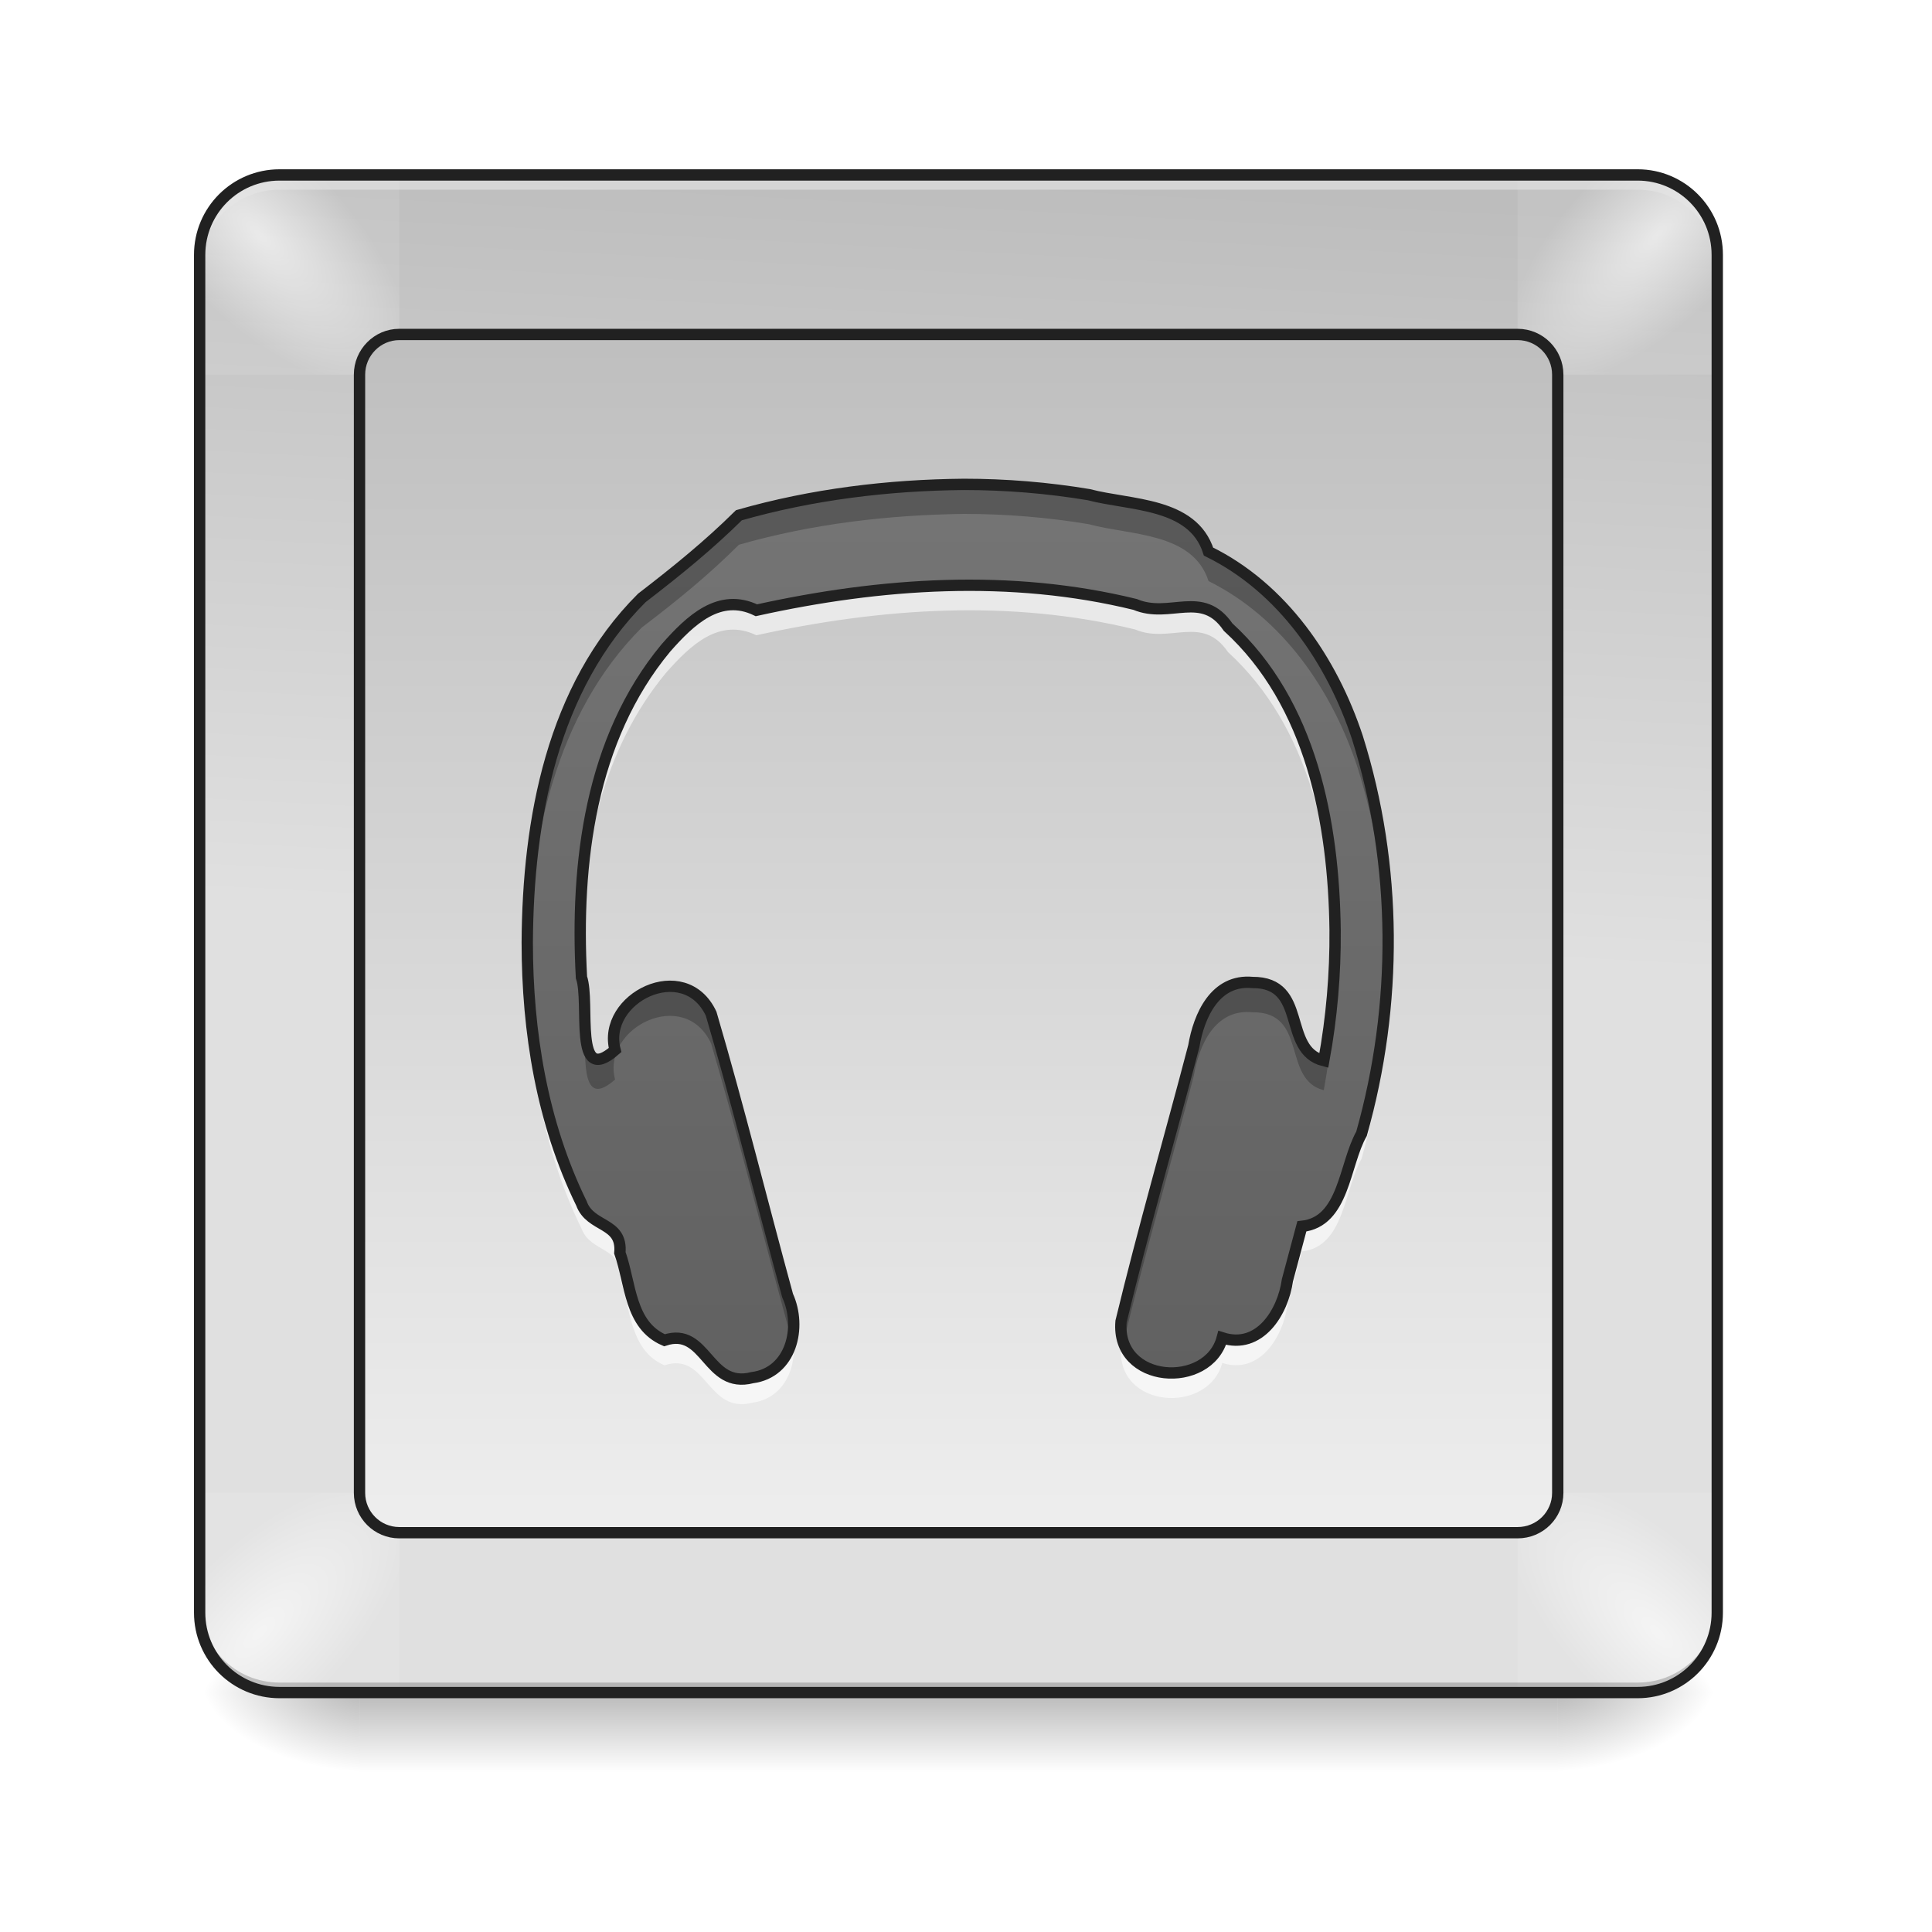
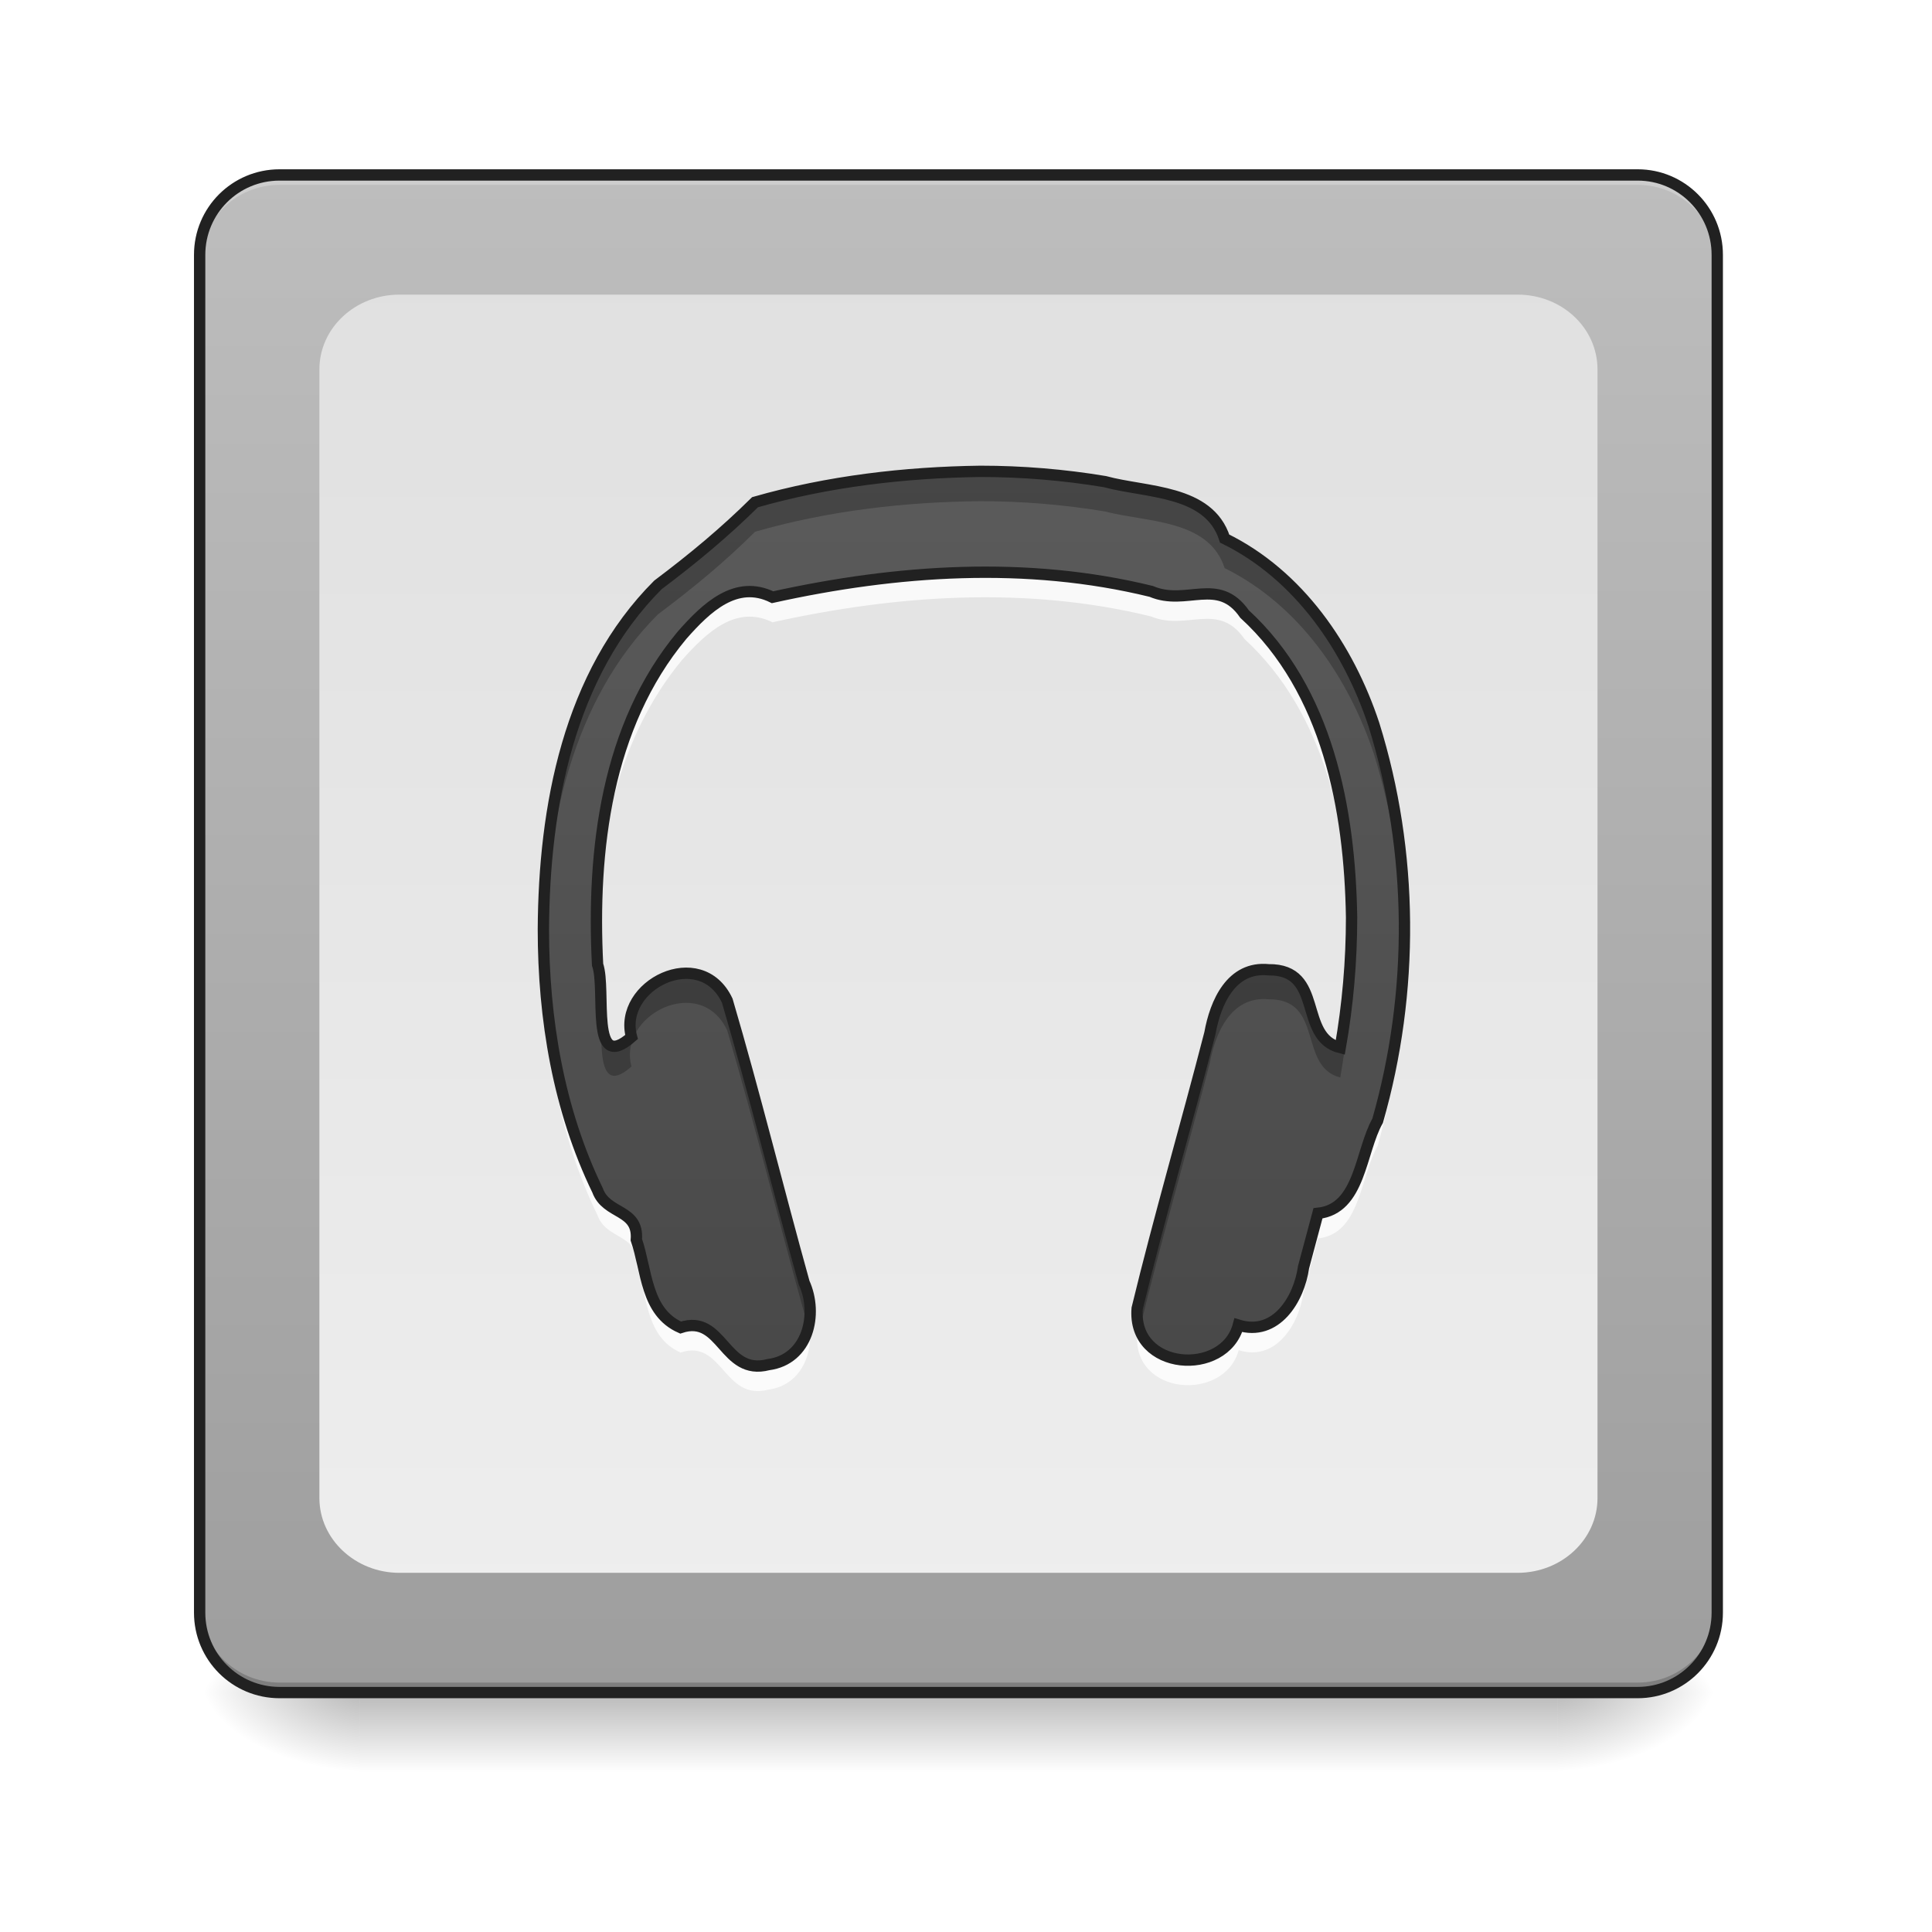
<svg xmlns="http://www.w3.org/2000/svg" width="22px" height="22px" viewBox="0 0 22 22" version="1.1">
  <defs>
    <linearGradient id="linear0" gradientUnits="userSpaceOnUse" x1="254" y1="233.5" x2="254" y2="254.667" gradientTransform="matrix(0.0429729,0,0,0.0429729,-0.00000262285,9.239165)">
      <stop offset="0" style="stop-color:rgb(0%,0%,0%);stop-opacity:0.275;" />
      <stop offset="1" style="stop-color:rgb(0%,0%,0%);stop-opacity:0;" />
    </linearGradient>
    <radialGradient id="radial0" gradientUnits="userSpaceOnUse" cx="450.909" cy="189.579" fx="450.909" fy="189.579" r="21.167" gradientTransform="matrix(0.000000119742,-0.0537161,-0.0966889,-0.0000000698078,35.83982,43.72179)">
      <stop offset="0" style="stop-color:rgb(0%,0%,0%);stop-opacity:0.314;" />
      <stop offset="0.222" style="stop-color:rgb(0%,0%,0%);stop-opacity:0.275;" />
      <stop offset="1" style="stop-color:rgb(0%,0%,0%);stop-opacity:0;" />
    </radialGradient>
    <radialGradient id="radial1" gradientUnits="userSpaceOnUse" cx="450.909" cy="189.579" fx="450.909" fy="189.579" r="21.167" gradientTransform="matrix(-0.000000119742,0.0537161,0.0966889,0.0000000698078,-14.00961,-5.175142)">
      <stop offset="0" style="stop-color:rgb(0%,0%,0%);stop-opacity:0.314;" />
      <stop offset="0.222" style="stop-color:rgb(0%,0%,0%);stop-opacity:0.275;" />
      <stop offset="1" style="stop-color:rgb(0%,0%,0%);stop-opacity:0;" />
    </radialGradient>
    <radialGradient id="radial2" gradientUnits="userSpaceOnUse" cx="450.909" cy="189.579" fx="450.909" fy="189.579" r="21.167" gradientTransform="matrix(-0.000000119742,-0.0537161,0.0966889,-0.0000000698078,-14.00961,43.72179)">
      <stop offset="0" style="stop-color:rgb(0%,0%,0%);stop-opacity:0.314;" />
      <stop offset="0.222" style="stop-color:rgb(0%,0%,0%);stop-opacity:0.275;" />
      <stop offset="1" style="stop-color:rgb(0%,0%,0%);stop-opacity:0;" />
    </radialGradient>
    <radialGradient id="radial3" gradientUnits="userSpaceOnUse" cx="450.909" cy="189.579" fx="450.909" fy="189.579" r="21.167" gradientTransform="matrix(0.000000119742,0.0537161,-0.0966889,0.0000000698078,35.83982,-5.175142)">
      <stop offset="0" style="stop-color:rgb(0%,0%,0%);stop-opacity:0.314;" />
      <stop offset="0.222" style="stop-color:rgb(0%,0%,0%);stop-opacity:0.275;" />
      <stop offset="1" style="stop-color:rgb(0%,0%,0%);stop-opacity:0;" />
    </radialGradient>
-     <linearGradient id="linear1" gradientUnits="userSpaceOnUse" x1="254" y1="-168.667" x2="243.417" y2="32.417" gradientTransform="matrix(0.0429729,0,0,0.0429729,0,9.239163)">
-       <stop offset="0" style="stop-color:rgb(74.118%,74.118%,74.118%);stop-opacity:1;" />
-       <stop offset="1" style="stop-color:rgb(87.843%,87.843%,87.843%);stop-opacity:1;" />
+     <linearGradient id="linear1" gradientUnits="userSpaceOnUse" x1="285.75" y1="233.5" x2="285.75" y2="-168.667" gradientTransform="matrix(0.0429729,0,0,0.0429729,0,9.239163)">
+       <stop offset="0" style="stop-color:rgb(61.961%,61.961%,61.961%);stop-opacity:1;" />
+       <stop offset="1" style="stop-color:rgb(74.118%,74.118%,74.118%);stop-opacity:1;" />
    </linearGradient>
-     <radialGradient id="radial4" gradientUnits="userSpaceOnUse" cx="430.812" cy="-160.934" fx="430.812" fy="-160.934" r="29.236" gradientTransform="matrix(-0.0544452,0.0544452,-0.0233337,-0.0233337,38.5745,-24.53755)">
-       <stop offset="0" style="stop-color:rgb(100%,100%,100%);stop-opacity:0.657;" />
-       <stop offset="1" style="stop-color:rgb(100%,100%,100%);stop-opacity:0.093;" />
-     </radialGradient>
-     <radialGradient id="radial5" gradientUnits="userSpaceOnUse" cx="430.812" cy="-160.934" fx="430.812" fy="-160.934" r="29.236" gradientTransform="matrix(0.0544452,0.0544452,0.0233337,-0.0233337,-16.74429,-24.53755)">
-       <stop offset="0" style="stop-color:rgb(100%,100%,100%);stop-opacity:0.657;" />
-       <stop offset="1" style="stop-color:rgb(100%,100%,100%);stop-opacity:0.093;" />
-     </radialGradient>
-     <radialGradient id="radial6" gradientUnits="userSpaceOnUse" cx="430.812" cy="-160.934" fx="430.812" fy="-160.934" r="29.236" gradientTransform="matrix(-0.0544452,-0.0544452,-0.0233337,0.0233337,38.5745,45.80195)">
-       <stop offset="0" style="stop-color:rgb(100%,100%,100%);stop-opacity:0.657;" />
-       <stop offset="1" style="stop-color:rgb(100%,100%,100%);stop-opacity:0.093;" />
-     </radialGradient>
-     <radialGradient id="radial7" gradientUnits="userSpaceOnUse" cx="430.812" cy="-160.934" fx="430.812" fy="-160.934" r="29.236" gradientTransform="matrix(0.0544452,-0.0544452,0.0233337,0.0233337,-16.74429,45.80195)">
-       <stop offset="0" style="stop-color:rgb(100%,100%,100%);stop-opacity:0.657;" />
-       <stop offset="1" style="stop-color:rgb(100%,100%,100%);stop-opacity:0.093;" />
-     </radialGradient>
-     <linearGradient id="linear2" gradientUnits="userSpaceOnUse" x1="254" y1="-136.917" x2="254" y2="191.167">
-       <stop offset="0" style="stop-color:rgb(74.118%,74.118%,74.118%);stop-opacity:1;" />
+     <linearGradient id="linear2" gradientUnits="userSpaceOnUse" x1="254" y1="-147.5" x2="254" y2="212.333" gradientTransform="matrix(0.0429729,0,0,0.0429729,0,9.239163)">
+       <stop offset="0" style="stop-color:rgb(87.843%,87.843%,87.843%);stop-opacity:1;" />
      <stop offset="1" style="stop-color:rgb(93.333%,93.333%,93.333%);stop-opacity:1;" />
    </linearGradient>
-     <linearGradient id="linear3" gradientUnits="userSpaceOnUse" x1="254" y1="148.833" x2="254" y2="-89.292" gradientTransform="matrix(0.0429729,0,0,0.0429729,0,9.239163)">
-       <stop offset="0" style="stop-color:rgb(38.039%,38.039%,38.039%);stop-opacity:1;" />
-       <stop offset="1" style="stop-color:rgb(45.882%,45.882%,45.882%);stop-opacity:1;" />
+     <linearGradient id="linear3" gradientUnits="userSpaceOnUse" x1="249.708" y1="236.935" x2="249.708" y2="-165.231" gradientTransform="matrix(0.0429729,0,0,0.0429729,0.184451,9.091542)">
+       <stop offset="0" style="stop-color:rgb(25.882%,25.882%,25.882%);stop-opacity:1;" />
+       <stop offset="1" style="stop-color:rgb(38.039%,38.039%,38.039%);stop-opacity:1;" />
    </linearGradient>
  </defs>
  <g id="surface1">
    <path style=" stroke:none;fill-rule:nonzero;fill:url(#linear0);" d="M 4.094 19.207 L 17.738 19.207 L 17.738 20.215 L 4.094 20.215 Z M 4.094 19.207 " />
    <path style=" stroke:none;fill-rule:nonzero;fill:url(#radial0);" d="M 17.738 19.273 L 19.555 19.273 L 19.555 18.363 L 17.738 18.363 Z M 17.738 19.273 " />
    <path style=" stroke:none;fill-rule:nonzero;fill:url(#radial1);" d="M 4.094 19.273 L 2.273 19.273 L 2.273 20.184 L 4.094 20.184 Z M 4.094 19.273 " />
    <path style=" stroke:none;fill-rule:nonzero;fill:url(#radial2);" d="M 4.094 19.273 L 2.273 19.273 L 2.273 18.363 L 4.094 18.363 Z M 4.094 19.273 " />
    <path style=" stroke:none;fill-rule:nonzero;fill:url(#radial3);" d="M 17.738 19.273 L 19.555 19.273 L 19.555 20.184 L 17.738 20.184 Z M 17.738 19.273 " />
    <path style=" stroke:none;fill-rule:nonzero;fill:url(#linear1);" d="M 3.184 1.992 L 18.648 1.992 C 19.148 1.992 19.555 2.398 19.555 2.902 L 19.555 18.363 C 19.555 18.867 19.148 19.273 18.648 19.273 L 3.184 19.273 C 2.68 19.273 2.273 18.867 2.273 18.363 L 2.273 2.902 C 2.273 2.398 2.68 1.992 3.184 1.992 Z M 3.184 1.992 " />
-     <path style=" stroke:none;fill-rule:nonzero;fill:url(#radial4);" d="M 17.281 1.992 L 17.281 4.266 L 19.555 4.266 L 19.555 2.902 C 19.555 2.398 19.152 1.992 18.648 1.992 Z M 17.281 1.992 " />
-     <path style=" stroke:none;fill-rule:nonzero;fill:url(#radial5);" d="M 3.184 1.992 C 2.68 1.992 2.273 2.398 2.273 2.902 L 2.273 4.266 L 4.547 4.266 L 4.547 1.992 Z M 3.184 1.992 " />
-     <path style=" stroke:none;fill-rule:nonzero;fill:url(#radial6);" d="M 17.281 17 L 17.281 19.273 L 18.648 19.273 C 19.152 19.273 19.555 18.867 19.555 18.363 L 19.555 17 Z M 17.281 17 " />
-     <path style=" stroke:none;fill-rule:nonzero;fill:url(#radial7);" d="M 2.273 17 L 2.273 18.363 C 2.273 18.867 2.68 19.273 3.184 19.273 L 4.547 19.273 L 4.547 17 Z M 2.273 17 " />
-     <path style=" stroke:none;fill-rule:nonzero;fill:rgb(90.196%,90.196%,90.196%);fill-opacity:0.588;" d="M 3.184 2.047 C 2.68 2.047 2.273 2.453 2.273 2.957 L 2.273 3.07 C 2.273 2.566 2.68 2.16 3.184 2.16 L 18.648 2.16 C 19.152 2.16 19.555 2.566 19.555 3.07 L 19.555 2.957 C 19.555 2.453 19.152 2.047 18.648 2.047 Z M 3.184 2.047 " />
+     <path style=" stroke:none;fill-rule:nonzero;fill:rgb(90.196%,90.196%,90.196%);fill-opacity:0.392;" d="M 3.184 1.992 C 2.68 1.992 2.273 2.398 2.273 2.902 L 2.273 3.016 C 2.273 2.512 2.68 2.105 3.184 2.105 L 18.648 2.105 C 19.152 2.105 19.555 2.512 19.555 3.016 L 19.555 2.902 C 19.555 2.398 19.152 1.992 18.648 1.992 Z M 3.184 1.992 " />
    <path style=" stroke:none;fill-rule:nonzero;fill:rgb(0%,0%,0%);fill-opacity:0.196;" d="M 3.184 19.273 C 2.68 19.273 2.273 18.867 2.273 18.363 L 2.273 18.25 C 2.273 18.754 2.68 19.16 3.184 19.16 L 18.648 19.16 C 19.152 19.16 19.555 18.754 19.555 18.25 L 19.555 18.363 C 19.555 18.867 19.152 19.273 18.648 19.273 Z M 3.184 19.273 " />
    <path style="fill:none;stroke-width:3;stroke-linecap:round;stroke-linejoin:miter;stroke:rgb(12.941%,12.941%,12.941%);stroke-opacity:1;stroke-miterlimit:4;" d="M 74.084 -168.641 L 433.959 -168.641 C 445.594 -168.641 455.047 -159.187 455.047 -147.461 L 455.047 212.323 C 455.047 224.049 445.594 233.503 433.959 233.503 L 74.084 233.503 C 62.358 233.503 52.904 224.049 52.904 212.323 L 52.904 -147.461 C 52.904 -159.187 62.358 -168.641 74.084 -168.641 Z M 74.084 -168.641 " transform="matrix(0.0429729,0,0,0.0429729,0,9.239163)" />
-     <path style="fill-rule:nonzero;fill:url(#linear2);stroke-width:3;stroke-linecap:round;stroke-linejoin:round;stroke:rgb(12.941%,12.941%,12.941%);stroke-opacity:1;stroke-miterlimit:4;" d="M 105.808 -126.372 L 402.143 -126.372 C 408.052 -126.372 412.779 -121.554 412.779 -115.737 L 412.779 180.599 C 412.779 186.416 408.052 191.143 402.143 191.143 L 105.808 191.143 C 99.99 191.143 95.264 186.416 95.264 180.599 L 95.264 -115.737 C 95.264 -121.554 99.99 -126.372 105.808 -126.372 Z M 105.808 -126.372 " transform="matrix(0.0429729,0,0,0.0429729,0,9.239163)" />
-     <path style=" stroke:none;fill-rule:nonzero;fill:url(#linear3);" d="M 10.977 5.516 C 10.113 5.523 9.246 5.629 8.414 5.867 C 8.07 6.207 7.715 6.496 7.309 6.809 C 6.285 7.828 6.012 9.34 6.004 10.73 C 6.004 11.75 6.172 12.785 6.621 13.703 C 6.723 13.984 7.09 13.91 7.059 14.266 C 7.184 14.617 7.168 15.09 7.566 15.262 C 8.047 15.102 8.051 15.82 8.566 15.688 C 9.012 15.629 9.133 15.113 8.969 14.754 C 8.676 13.684 8.41 12.605 8.098 11.543 C 7.793 10.895 6.848 11.367 7.004 11.957 C 6.523 12.379 6.723 11.418 6.621 11.129 C 6.551 9.832 6.723 8.414 7.582 7.379 C 7.863 7.059 8.195 6.746 8.613 6.949 C 10.027 6.637 11.508 6.535 12.926 6.883 C 13.324 7.051 13.688 6.707 13.984 7.141 C 14.934 8.008 15.188 9.363 15.203 10.594 C 15.207 11.09 15.164 11.59 15.074 12.078 C 14.594 11.957 14.898 11.184 14.262 11.188 C 13.836 11.148 13.652 11.566 13.594 11.914 C 13.32 12.957 13.02 13.996 12.766 15.047 C 12.703 15.762 13.762 15.824 13.918 15.234 C 14.344 15.371 14.609 14.941 14.66 14.578 C 14.715 14.375 14.77 14.168 14.824 13.965 C 15.309 13.914 15.305 13.262 15.504 12.91 C 15.918 11.445 15.914 9.852 15.457 8.398 C 15.168 7.523 14.605 6.695 13.762 6.281 C 13.582 5.719 12.871 5.758 12.398 5.633 C 11.93 5.555 11.453 5.516 10.977 5.516 Z M 10.977 5.516 " />
-     <path style=" stroke:none;fill-rule:nonzero;fill:rgb(0%,0%,0%);fill-opacity:0.235;" d="M 10.977 5.516 C 10.113 5.523 9.246 5.629 8.414 5.867 C 8.07 6.207 7.715 6.496 7.309 6.809 C 6.285 7.828 6.012 9.34 6.004 10.73 C 6.004 10.797 6.004 10.859 6.004 10.922 C 6.031 9.57 6.324 8.129 7.309 7.145 C 7.715 6.836 8.07 6.547 8.414 6.203 C 9.246 5.965 10.113 5.863 10.977 5.852 C 11.453 5.852 11.93 5.891 12.398 5.969 C 12.871 6.098 13.582 6.059 13.762 6.617 C 14.605 7.035 15.168 7.859 15.457 8.734 C 15.676 9.43 15.789 10.156 15.805 10.883 C 15.824 10.043 15.711 9.199 15.457 8.398 C 15.168 7.523 14.605 6.695 13.762 6.281 C 13.582 5.719 12.871 5.758 12.398 5.633 C 11.93 5.555 11.453 5.516 10.977 5.516 Z M 6.609 10.809 C 6.605 11.027 6.609 11.25 6.621 11.469 C 6.723 11.758 6.523 12.715 7.004 12.293 C 6.848 11.703 7.793 11.23 8.098 11.883 C 8.41 12.945 8.676 14.023 8.969 15.09 C 8.992 15.141 9.012 15.195 9.023 15.25 C 9.059 15.086 9.039 14.906 8.969 14.754 C 8.676 13.684 8.41 12.605 8.098 11.543 C 7.793 10.895 6.848 11.367 7.004 11.957 C 6.523 12.379 6.723 11.418 6.621 11.129 C 6.613 11.023 6.609 10.914 6.609 10.809 Z M 15.203 10.816 C 15.191 11.238 15.152 11.664 15.074 12.078 C 14.594 11.957 14.898 11.184 14.262 11.188 C 13.836 11.148 13.652 11.566 13.594 11.914 C 13.32 12.957 13.02 13.996 12.766 15.047 C 12.758 15.137 12.77 15.215 12.793 15.285 C 13.039 14.27 13.332 13.262 13.594 12.25 C 13.652 11.902 13.836 11.484 14.262 11.527 C 14.898 11.52 14.594 12.293 15.074 12.414 C 15.164 11.926 15.207 11.426 15.203 10.93 C 15.203 10.891 15.203 10.855 15.203 10.816 Z M 15.203 10.816 " />
-     <path style=" stroke:none;fill-rule:nonzero;fill:rgb(100%,100%,100%);fill-opacity:0.588;" d="M 11.039 6.66 C 10.223 6.66 9.406 6.77 8.613 6.945 C 8.195 6.742 7.863 7.055 7.582 7.375 C 6.801 8.316 6.59 9.578 6.609 10.777 C 6.625 9.668 6.863 8.531 7.582 7.664 C 7.863 7.344 8.195 7.031 8.613 7.234 C 10.027 6.922 11.508 6.82 12.926 7.168 C 13.324 7.336 13.688 6.992 13.984 7.426 C 14.91 8.273 15.176 9.582 15.203 10.789 C 15.203 10.723 15.203 10.656 15.203 10.59 C 15.188 9.359 14.934 8.004 13.984 7.133 C 13.688 6.703 13.324 7.047 12.926 6.879 C 12.305 6.727 11.672 6.66 11.039 6.66 Z M 15.809 10.855 C 15.793 11.551 15.691 12.242 15.504 12.906 C 15.305 13.258 15.309 13.91 14.824 13.961 C 14.77 14.164 14.715 14.371 14.66 14.574 C 14.609 14.938 14.344 15.367 13.918 15.23 C 13.777 15.758 12.93 15.766 12.785 15.258 C 12.777 15.281 12.773 15.309 12.766 15.332 C 12.703 16.047 13.762 16.109 13.918 15.52 C 14.344 15.656 14.609 15.227 14.66 14.863 C 14.715 14.66 14.77 14.453 14.824 14.25 C 15.309 14.199 15.305 13.547 15.504 13.195 C 15.719 12.438 15.82 11.645 15.809 10.855 Z M 6.004 10.891 C 6.004 10.934 6.004 10.977 6.004 11.016 C 6.004 12.035 6.172 13.07 6.621 13.988 C 6.723 14.266 7.09 14.195 7.059 14.551 C 7.184 14.902 7.168 15.375 7.566 15.547 C 8.047 15.387 8.051 16.105 8.566 15.973 C 8.941 15.922 9.086 15.551 9.027 15.219 C 8.984 15.449 8.832 15.648 8.566 15.684 C 8.051 15.816 8.047 15.098 7.566 15.258 C 7.168 15.086 7.184 14.613 7.059 14.262 C 7.09 13.906 6.723 13.977 6.621 13.699 C 6.199 12.832 6.023 11.855 6.004 10.891 Z M 6.004 10.891 " />
-     <path style="fill:none;stroke-width:3;stroke-linecap:round;stroke-linejoin:miter;stroke:rgb(12.941%,12.941%,12.941%);stroke-opacity:1;stroke-miterlimit:4;" d="M 255.43 -86.649 C 235.341 -86.467 215.161 -84.013 195.799 -78.468 C 187.8 -70.559 179.528 -63.833 170.075 -56.561 C 146.259 -32.836 139.896 2.343 139.714 34.703 C 139.714 58.428 143.623 82.517 154.076 103.879 C 156.44 110.423 164.984 108.696 164.257 116.968 C 167.166 125.149 166.802 136.148 176.074 140.148 C 187.255 136.421 187.346 153.147 199.345 150.056 C 209.707 148.693 212.525 136.694 208.707 128.331 C 201.89 103.424 195.709 78.336 188.437 53.611 C 181.346 38.521 159.348 49.52 162.984 63.246 C 151.804 73.063 156.44 50.702 154.076 43.975 C 152.44 13.796 156.44 -19.201 176.438 -43.289 C 182.983 -50.743 190.709 -58.015 200.435 -53.288 C 233.341 -60.56 267.793 -62.924 300.789 -54.833 C 310.061 -50.925 318.515 -58.924 325.423 -48.834 C 347.512 -28.654 353.421 2.888 353.784 31.522 C 353.875 43.066 352.875 54.702 350.785 66.064 C 339.604 63.246 346.694 45.248 331.877 45.339 C 321.969 44.43 317.697 54.156 316.333 62.246 C 309.97 86.517 302.971 110.696 297.063 135.148 C 295.608 151.783 320.242 153.238 323.878 139.512 C 333.786 142.693 339.968 132.694 341.149 124.24 C 342.422 119.514 343.694 114.696 344.967 109.969 C 356.239 108.787 356.148 93.607 360.784 85.426 C 370.419 51.338 370.328 14.251 359.693 -19.564 C 352.966 -39.926 339.877 -59.197 320.242 -68.832 C 316.061 -81.922 299.517 -81.013 288.518 -83.922 C 277.61 -85.74 266.52 -86.649 255.43 -86.649 Z M 255.43 -86.649 " transform="matrix(0.0429729,0,0,0.0429729,0,9.239163)" />
+     <path style=" stroke:none;fill-rule:nonzero;fill:url(#linear2);" d="M 4.547 3.355 L 17.281 3.355 C 17.785 3.355 18.191 3.734 18.191 4.207 L 18.191 17.059 C 18.191 17.527 17.785 17.91 17.281 17.91 L 4.547 17.91 C 4.047 17.91 3.637 17.527 3.637 17.059 L 3.637 4.207 C 3.637 3.734 4.047 3.355 4.547 3.355 Z M 4.547 3.355 " />
+     <path style=" stroke:none;fill-rule:nonzero;fill:url(#linear3);" d="M 11.164 5.367 C 10.301 5.379 9.43 5.48 8.598 5.719 C 8.254 6.059 7.902 6.352 7.492 6.66 C 6.473 7.68 6.195 9.191 6.188 10.582 C 6.188 11.602 6.359 12.637 6.805 13.555 C 6.906 13.836 7.273 13.762 7.246 14.117 C 7.367 14.469 7.352 14.941 7.75 15.117 C 8.23 14.957 8.238 15.672 8.75 15.539 C 9.199 15.48 9.32 14.965 9.156 14.605 C 8.859 13.539 8.594 12.457 8.281 11.395 C 7.977 10.746 7.031 11.219 7.191 11.809 C 6.711 12.23 6.906 11.273 6.805 10.984 C 6.738 9.684 6.906 8.266 7.766 7.234 C 8.047 6.914 8.383 6.598 8.797 6.801 C 10.211 6.488 11.691 6.387 13.109 6.734 C 13.512 6.906 13.871 6.559 14.172 6.992 C 15.117 7.859 15.371 9.215 15.391 10.445 C 15.391 10.941 15.348 11.441 15.262 11.93 C 14.777 11.809 15.082 11.035 14.445 11.043 C 14.02 11 13.84 11.418 13.777 11.766 C 13.508 12.812 13.203 13.852 12.949 14.898 C 12.891 15.613 13.945 15.68 14.102 15.09 C 14.531 15.223 14.793 14.793 14.844 14.43 C 14.898 14.227 14.953 14.02 15.008 13.816 C 15.492 13.766 15.488 13.113 15.688 12.762 C 16.105 11.301 16.098 9.703 15.645 8.25 C 15.355 7.375 14.789 6.547 13.945 6.133 C 13.766 5.574 13.055 5.613 12.582 5.484 C 12.113 5.406 11.637 5.367 11.164 5.367 Z M 11.164 5.367 " />
+     <path style=" stroke:none;fill-rule:nonzero;fill:rgb(0%,0%,0%);fill-opacity:0.235;" d="M 11.164 5.367 C 10.301 5.379 9.43 5.48 8.598 5.719 C 8.254 6.059 7.902 6.352 7.492 6.66 C 6.473 7.68 6.195 9.191 6.188 10.582 C 6.188 10.648 6.188 10.711 6.191 10.777 C 6.215 9.426 6.508 7.98 7.492 6.996 C 7.902 6.688 8.254 6.398 8.598 6.055 C 9.43 5.816 10.301 5.715 11.164 5.707 C 11.637 5.707 12.113 5.746 12.582 5.824 C 13.055 5.949 13.766 5.91 13.945 6.469 C 14.789 6.887 15.355 7.711 15.645 8.586 C 15.859 9.281 15.977 10.008 15.992 10.738 C 16.008 9.895 15.895 9.051 15.645 8.25 C 15.355 7.375 14.789 6.547 13.945 6.133 C 13.766 5.574 13.055 5.613 12.582 5.484 C 12.113 5.406 11.637 5.367 11.164 5.367 Z M 6.793 10.66 C 6.789 10.883 6.793 11.102 6.805 11.32 C 6.906 11.609 6.711 12.566 7.191 12.145 C 7.031 11.555 7.977 11.082 8.281 11.734 C 8.594 12.797 8.859 13.875 9.156 14.945 C 9.176 14.992 9.195 15.047 9.207 15.102 C 9.242 14.938 9.223 14.758 9.156 14.605 C 8.859 13.539 8.594 12.457 8.281 11.395 C 7.977 10.746 7.031 11.219 7.191 11.809 C 6.711 12.23 6.906 11.273 6.805 10.984 C 6.797 10.875 6.793 10.766 6.793 10.66 Z M 15.387 10.668 C 15.375 11.094 15.336 11.516 15.262 11.93 C 14.777 11.809 15.082 11.035 14.445 11.043 C 14.02 11 13.84 11.418 13.777 11.766 C 13.508 12.812 13.203 13.852 12.949 14.898 C 12.941 14.988 12.953 15.066 12.977 15.137 C 13.223 14.121 13.516 13.113 13.777 12.102 C 13.84 11.758 14.02 11.34 14.445 11.379 C 15.082 11.375 14.777 12.145 15.262 12.27 C 15.348 11.777 15.391 11.281 15.391 10.781 C 15.387 10.746 15.387 10.707 15.387 10.668 Z M 15.387 10.668 " />
+     <path style=" stroke:none;fill-rule:nonzero;fill:rgb(100%,100%,100%);fill-opacity:0.784;" d="M 11.223 6.512 C 10.41 6.512 9.594 6.621 8.797 6.797 C 8.383 6.594 8.047 6.91 7.766 7.227 C 6.984 8.168 6.773 9.43 6.793 10.629 C 6.809 9.52 7.047 8.383 7.766 7.516 C 8.047 7.199 8.383 6.883 8.797 7.086 C 10.211 6.773 11.691 6.672 13.109 7.02 C 13.512 7.188 13.871 6.844 14.172 7.277 C 15.094 8.125 15.359 9.438 15.387 10.645 C 15.387 10.574 15.391 10.508 15.391 10.441 C 15.371 9.211 15.117 7.855 14.172 6.988 C 13.871 6.555 13.512 6.898 13.109 6.73 C 12.488 6.578 11.855 6.512 11.223 6.512 Z M 15.992 10.707 C 15.98 11.402 15.875 12.094 15.688 12.758 C 15.488 13.109 15.492 13.762 15.008 13.812 C 14.953 14.016 14.898 14.223 14.844 14.426 C 14.793 14.789 14.531 15.219 14.105 15.086 C 13.961 15.609 13.113 15.617 12.969 15.109 C 12.965 15.137 12.957 15.16 12.949 15.184 C 12.891 15.898 13.945 15.965 14.105 15.375 C 14.531 15.508 14.793 15.078 14.844 14.715 C 14.898 14.512 14.953 14.305 15.008 14.102 C 15.492 14.051 15.488 13.398 15.688 13.047 C 15.902 12.289 16.004 11.5 15.992 10.707 Z M 6.188 10.746 C 6.188 10.785 6.188 10.828 6.188 10.867 C 6.188 11.887 6.359 12.922 6.805 13.84 C 6.906 14.121 7.273 14.047 7.246 14.402 C 7.371 14.754 7.352 15.227 7.75 15.402 C 8.23 15.242 8.238 15.957 8.75 15.824 C 9.125 15.773 9.273 15.402 9.211 15.074 C 9.168 15.301 9.016 15.5 8.75 15.535 C 8.238 15.668 8.23 14.953 7.75 15.113 C 7.352 14.938 7.371 14.465 7.246 14.113 C 7.273 13.758 6.906 13.832 6.805 13.551 C 6.383 12.684 6.207 11.707 6.188 10.746 Z M 6.188 10.746 " />
+     <path style="fill:none;stroke-width:3;stroke-linecap:round;stroke-linejoin:miter;stroke:rgb(12.941%,12.941%,12.941%);stroke-opacity:1;stroke-miterlimit:4;" d="M 259.793 -90.103 C 239.704 -89.83 219.434 -87.467 200.072 -81.922 C 192.073 -74.013 183.892 -67.196 174.347 -60.015 C 150.622 -36.29 144.168 -1.111 143.986 31.249 C 143.986 54.974 147.986 79.063 158.349 100.424 C 160.712 106.969 169.257 105.242 168.62 113.514 C 171.438 121.695 171.075 132.694 180.346 136.785 C 191.527 133.058 191.709 149.692 203.617 146.602 C 214.07 145.238 216.888 133.239 213.071 124.877 C 206.162 100.061 199.981 74.881 192.709 50.156 C 185.619 35.067 163.621 46.066 167.348 59.792 C 156.167 69.609 160.712 47.339 158.349 40.612 C 156.803 10.342 160.712 -22.655 180.71 -46.652 C 187.255 -54.106 195.072 -61.469 204.708 -56.742 C 237.614 -64.014 272.065 -66.378 305.062 -58.288 C 314.425 -54.288 322.787 -62.378 329.787 -52.288 C 351.785 -32.108 357.693 -0.566 358.148 28.068 C 358.148 39.612 357.148 51.247 355.148 62.61 C 343.876 59.792 350.966 41.794 336.15 41.975 C 326.242 40.976 322.06 50.702 320.606 58.792 C 314.334 83.153 307.243 107.333 301.335 131.694 C 299.971 148.329 324.514 149.874 328.15 136.148 C 338.15 139.239 344.24 129.24 345.422 120.786 C 346.694 116.059 347.967 111.242 349.239 106.515 C 360.511 105.333 360.42 90.153 365.056 81.972 C 374.782 47.975 374.601 10.797 364.056 -23.018 C 357.33 -43.38 344.149 -62.651 324.514 -72.286 C 320.333 -85.285 303.789 -84.376 292.79 -87.376 C 281.882 -89.194 270.792 -90.103 259.793 -90.103 Z M 259.793 -90.103 " transform="matrix(0.0429729,0,0,0.0429729,0,9.239163)" />
  </g>
</svg>
